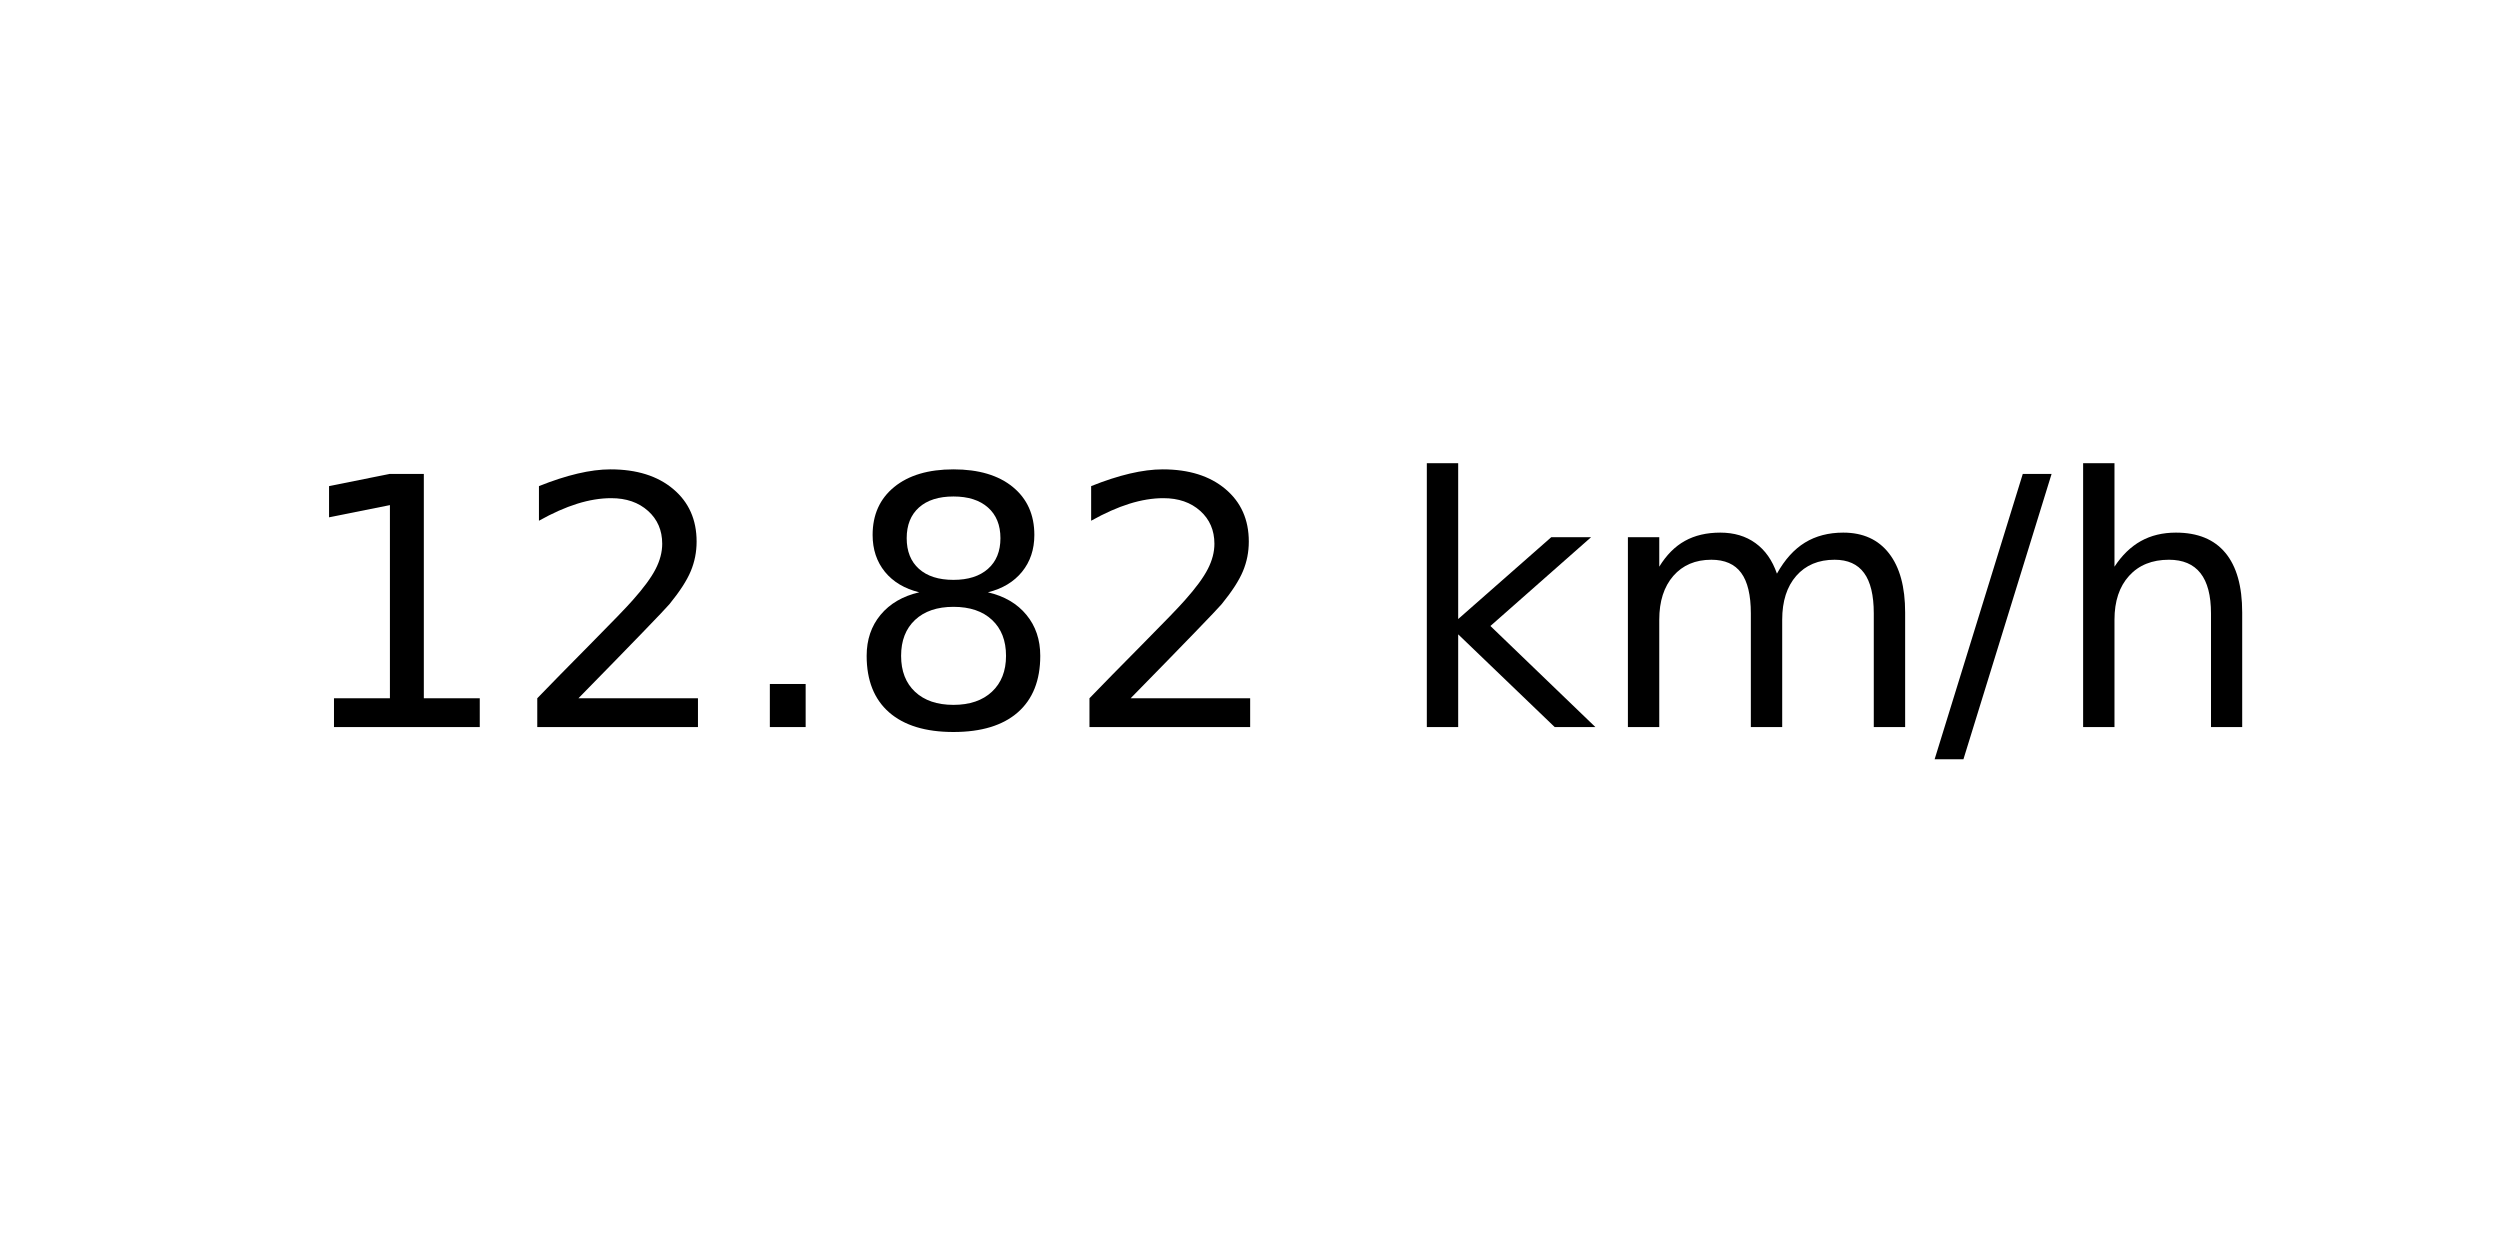
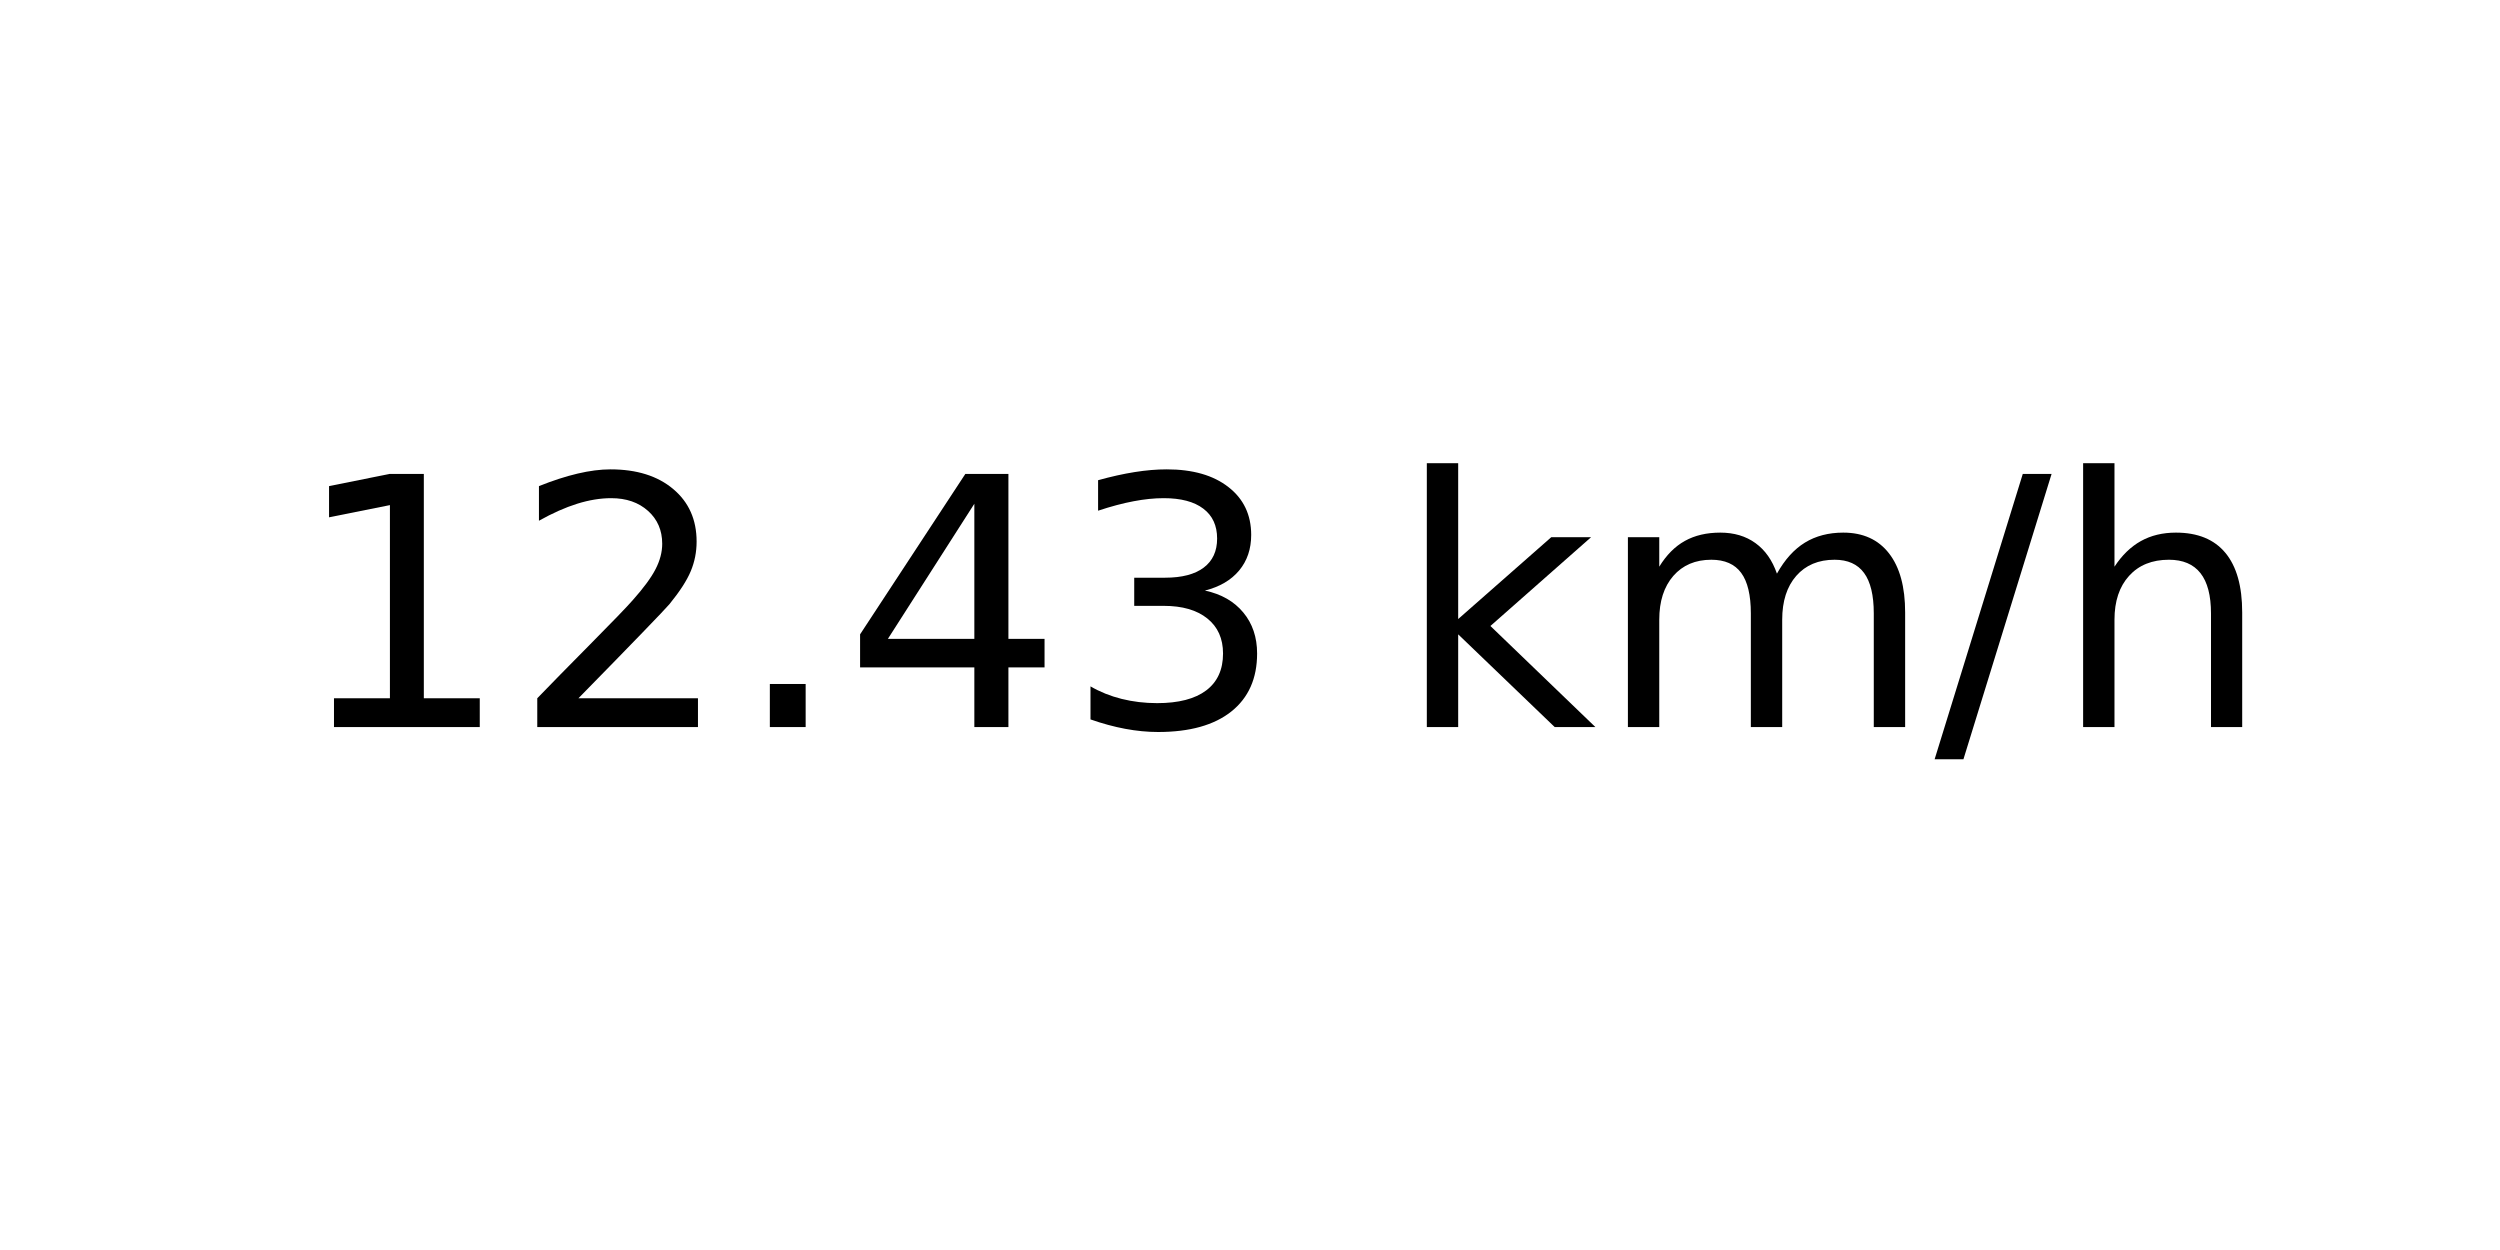
<svg xmlns="http://www.w3.org/2000/svg" xmlns:xlink="http://www.w3.org/1999/xlink" width="72pt" height="36pt" viewBox="0 0 72 36" version="1.1">
  <defs>
    <style type="text/css">*{stroke-linejoin: round; stroke-linecap: butt}</style>
  </defs>
  <g id="figure_1">
    <g id="axes_1">
      <g id="text_1">
        <g transform="translate(8.378125 20.93937) scale(0.1 -0.1)">
          <defs>
            <path id="DejaVuSans-31" d="M 794 531  L 1825 531  L 1825 4091  L 703 3866  L 703 4441  L 1819 4666  L 2450 4666  L 2450 531  L 3481 531  L 3481 0  L 794 0  L 794 531  z " transform="scale(0.015625)" />
            <path id="DejaVuSans-32" d="M 1228 531  L 3431 531  L 3431 0  L 469 0  L 469 531  Q 828 903 1448 1529  Q 2069 2156 2228 2338  Q 2531 2678 2651 2914  Q 2772 3150 2772 3378  Q 2772 3750 2511 3984  Q 2250 4219 1831 4219  Q 1534 4219 1204 4116  Q 875 4013 500 3803  L 500 4441  Q 881 4594 1212 4672  Q 1544 4750 1819 4750  Q 2544 4750 2975 4387  Q 3406 4025 3406 3419  Q 3406 3131 3298 2873  Q 3191 2616 2906 2266  Q 2828 2175 2409 1742  Q 1991 1309 1228 531  z " transform="scale(0.015625)" />
            <path id="DejaVuSans-2e" d="M 684 794  L 1344 794  L 1344 0  L 684 0  L 684 794  z " transform="scale(0.015625)" />
-             <path id="DejaVuSans-38" d="M 2034 2216  Q 1584 2216 1326 1975  Q 1069 1734 1069 1313  Q 1069 891 1326 650  Q 1584 409 2034 409  Q 2484 409 2743 651  Q 3003 894 3003 1313  Q 3003 1734 2745 1975  Q 2488 2216 2034 2216  z M 1403 2484  Q 997 2584 770 2862  Q 544 3141 544 3541  Q 544 4100 942 4425  Q 1341 4750 2034 4750  Q 2731 4750 3128 4425  Q 3525 4100 3525 3541  Q 3525 3141 3298 2862  Q 3072 2584 2669 2484  Q 3125 2378 3379 2068  Q 3634 1759 3634 1313  Q 3634 634 3220 271  Q 2806 -91 2034 -91  Q 1263 -91 848 271  Q 434 634 434 1313  Q 434 1759 690 2068  Q 947 2378 1403 2484  z M 1172 3481  Q 1172 3119 1398 2916  Q 1625 2713 2034 2713  Q 2441 2713 2670 2916  Q 2900 3119 2900 3481  Q 2900 3844 2670 4047  Q 2441 4250 2034 4250  Q 1625 4250 1398 4047  Q 1172 3844 1172 3481  z " transform="scale(0.015625)" />
+             <path id="DejaVuSans-34" d="M 2419 4116  L 825 1625  L 2419 1625  L 2419 4116  z M 2253 4666  L 3047 4666  L 3047 1625  L 3713 1625  L 3713 1100  L 3047 1100  L 3047 0  L 2419 0  L 2419 1100  L 313 1100  L 313 1709  L 2253 4666  z " transform="scale(0.015625)" />
+             <path id="DejaVuSans-33" d="M 2597 2516  Q 3050 2419 3304 2112  Q 3559 1806 3559 1356  Q 3559 666 3084 287  Q 2609 -91 1734 -91  Q 1441 -91 1130 -33  Q 819 25 488 141  L 488 750  Q 750 597 1062 519  Q 1375 441 1716 441  Q 2309 441 2620 675  Q 2931 909 2931 1356  Q 2931 1769 2642 2001  Q 2353 2234 1838 2234  L 1294 2234  L 1294 2753  L 1863 2753  Q 2328 2753 2575 2939  Q 2822 3125 2822 3475  Q 2822 3834 2567 4026  Q 2313 4219 1838 4219  Q 1578 4219 1281 4162  Q 984 4106 628 3988  L 628 4550  Q 988 4650 1302 4700  Q 1616 4750 1894 4750  Q 2613 4750 3031 4423  Q 3450 4097 3450 3541  Q 3450 3153 3228 2886  Q 3006 2619 2597 2516  z " transform="scale(0.015625)" />
            <path id="DejaVuSans-20" transform="scale(0.015625)" />
            <path id="DejaVuSans-6b" d="M 581 4863  L 1159 4863  L 1159 1991  L 2875 3500  L 3609 3500  L 1753 1863  L 3688 0  L 2938 0  L 1159 1709  L 1159 0  L 581 0  L 581 4863  z " transform="scale(0.015625)" />
            <path id="DejaVuSans-6d" d="M 3328 2828  Q 3544 3216 3844 3400  Q 4144 3584 4550 3584  Q 5097 3584 5394 3201  Q 5691 2819 5691 2113  L 5691 0  L 5113 0  L 5113 2094  Q 5113 2597 4934 2840  Q 4756 3084 4391 3084  Q 3944 3084 3684 2787  Q 3425 2491 3425 1978  L 3425 0  L 2847 0  L 2847 2094  Q 2847 2600 2669 2842  Q 2491 3084 2119 3084  Q 1678 3084 1418 2786  Q 1159 2488 1159 1978  L 1159 0  L 581 0  L 581 3500  L 1159 3500  L 1159 2956  Q 1356 3278 1631 3431  Q 1906 3584 2284 3584  Q 2666 3584 2933 3390  Q 3200 3197 3328 2828  z " transform="scale(0.015625)" />
            <path id="DejaVuSans-2f" d="M 1625 4666  L 2156 4666  L 531 -594  L 0 -594  L 1625 4666  z " transform="scale(0.015625)" />
            <path id="DejaVuSans-68" d="M 3513 2113  L 3513 0  L 2938 0  L 2938 2094  Q 2938 2591 2744 2837  Q 2550 3084 2163 3084  Q 1697 3084 1428 2787  Q 1159 2491 1159 1978  L 1159 0  L 581 0  L 581 4863  L 1159 4863  L 1159 2956  Q 1366 3272 1645 3428  Q 1925 3584 2291 3584  Q 2894 3584 3203 3211  Q 3513 2838 3513 2113  z " transform="scale(0.015625)" />
          </defs>
          <use xlink:href="#DejaVuSans-31" />
          <use xlink:href="#DejaVuSans-32" x="63.623" />
          <use xlink:href="#DejaVuSans-2e" x="127.246" />
-           <use xlink:href="#DejaVuSans-38" x="159.033" />
-           <use xlink:href="#DejaVuSans-32" x="222.656" />
+           <use xlink:href="#DejaVuSans-34" x="159.033" />
+           <use xlink:href="#DejaVuSans-33" x="222.656" />
          <use xlink:href="#DejaVuSans-20" x="286.279" />
          <use xlink:href="#DejaVuSans-6b" x="318.066" />
          <use xlink:href="#DejaVuSans-6d" x="375.977" />
          <use xlink:href="#DejaVuSans-2f" x="473.389" />
          <use xlink:href="#DejaVuSans-68" x="507.08" />
        </g>
      </g>
    </g>
  </g>
</svg>
